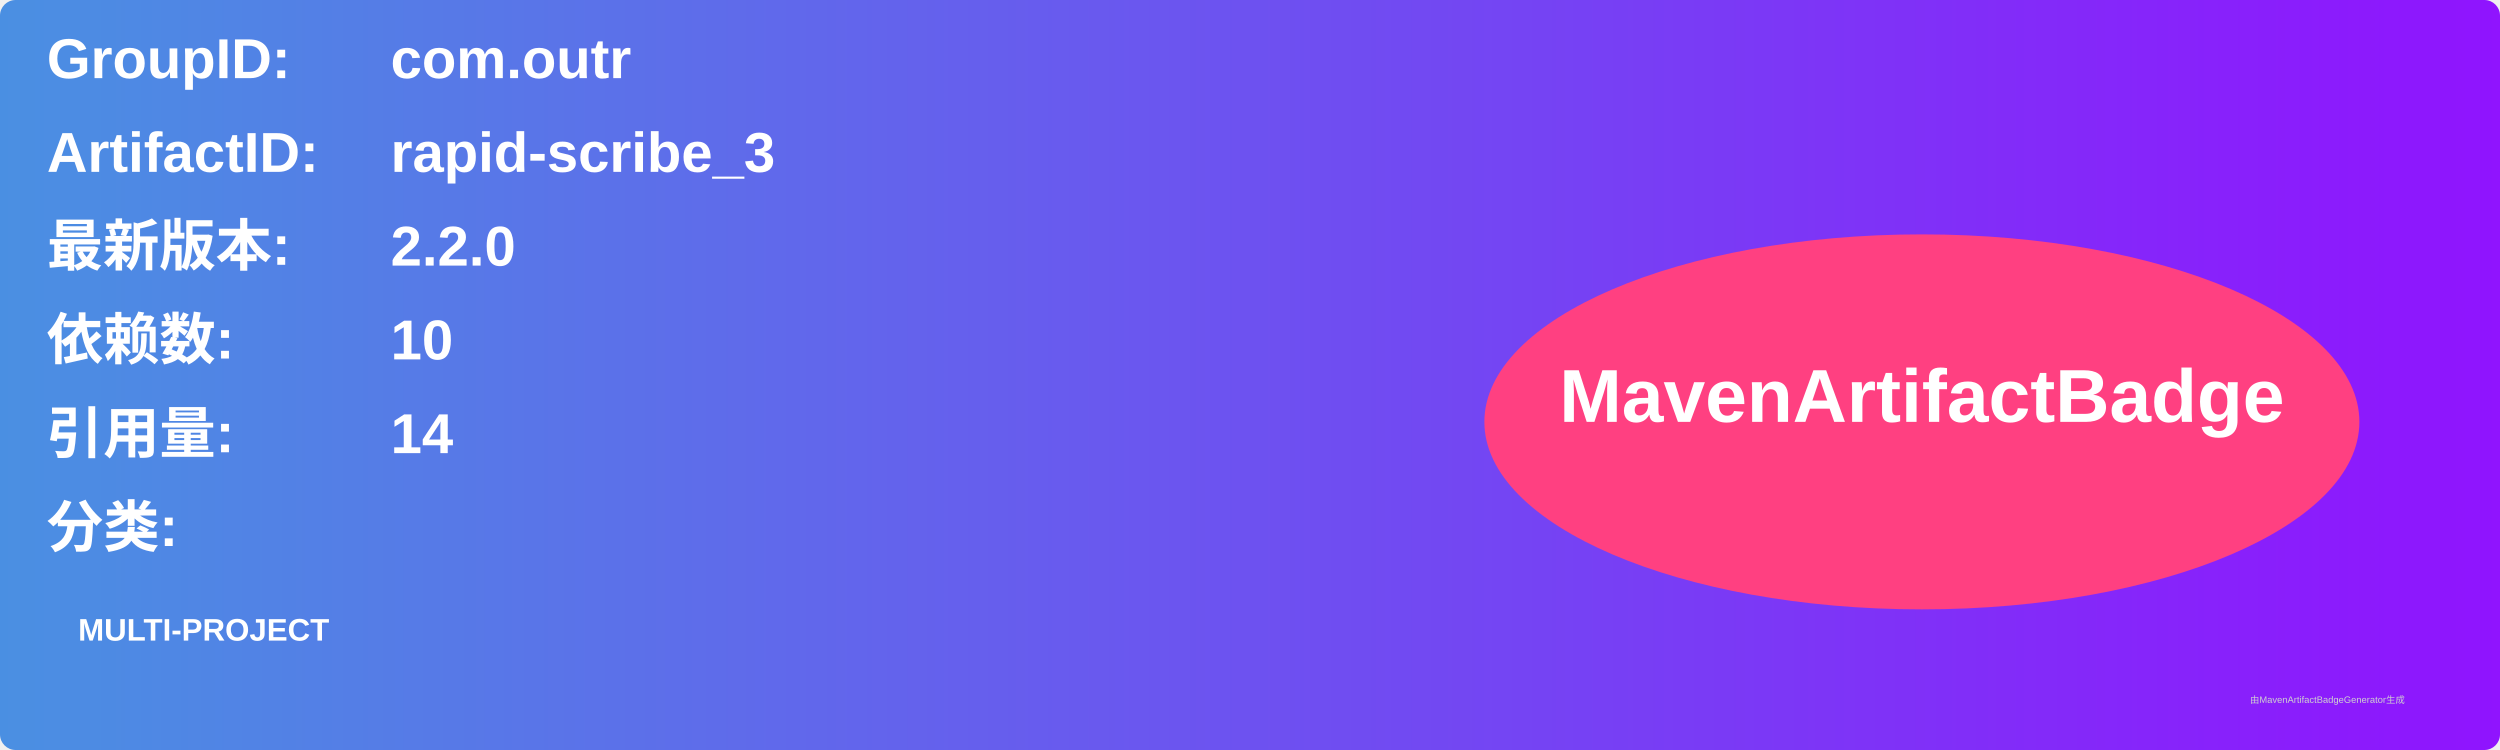
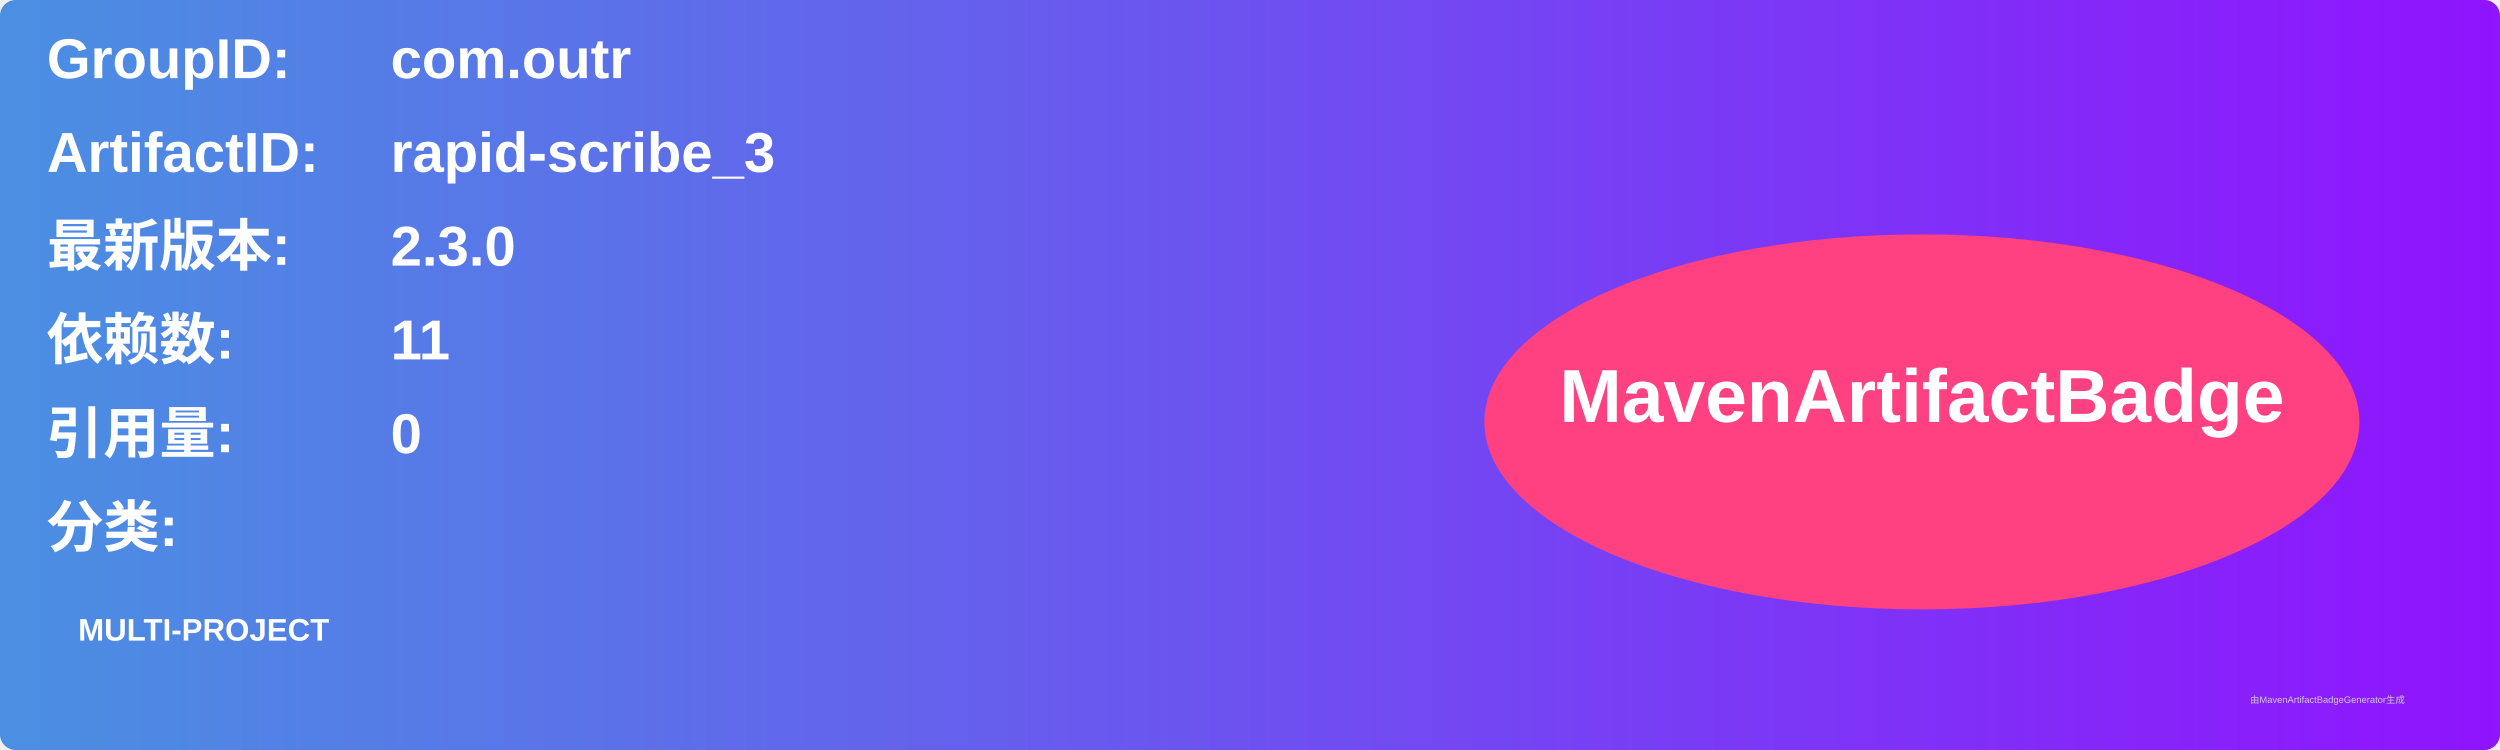
<svg xmlns="http://www.w3.org/2000/svg" width="800" height="240" viewBox="0 0 800 240">
  <linearGradient id="grad" x1="0%" y1="0%" x2="100%" y2="0%">
    <stop offset="0%" stop-color="#4a90e2" />
    <stop offset="100%" stop-color="#9013fe" />
  </linearGradient>
  <rect width="100%" height="100%" rx="5" ry="5" fill="url(#grad)" />
  <g transform="translate(15, 15)">
    <text x="0" y="10" font-family="Arial" font-size="18" fill="white" font-weight="bold" width="260">GroupID:</text>
    <text x="110" y="10" font-family="Arial" font-size="18" fill="white" font-weight="bold" width="460">com.outr</text>
    <text x="0" y="40" font-family="Arial" font-size="18" fill="white" font-weight="bold" width="260">ArtifactID:</text>
    <text x="110" y="40" font-family="Arial" font-size="18" fill="white" font-weight="bold" width="460">rapid-scribe_3</text>
    <text x="0" y="70" font-family="Arial" font-size="18" fill="white" font-weight="bold">最新版本:</text>
    <text x="110" y="70" font-family="Arial" font-size="18" fill="white" font-weight="bold">
-       <tspan font-weight="bold">2.2.0</tspan>
+       <tspan font-weight="bold">2.3.0</tspan>
    </text>
    <text x="0" y="100" font-family="Arial" font-size="18" fill="white" font-weight="bold">依赖数: </text>
    <text x="110" y="100" font-family="Arial" font-size="18" fill="white">
-       <tspan font-weight="bold">10</tspan>
+       <tspan font-weight="bold">11</tspan>
    </text>
    <text x="0" y="130" font-family="Arial" font-size="18" fill="white" font-weight="bold">引用量: </text>
    <text x="110" y="130" font-family="Arial" font-size="18" fill="white">
-       <tspan font-weight="bold">14</tspan>
+       <tspan font-weight="bold">0</tspan>
    </text>
    <text x="0" y="160" font-family="Arial" font-size="18" fill="white" font-weight="bold">分类:</text>
    <text x="10" y="190" font-family="Arial" font-size="10" fill="white">
      <tspan font-weight="bold">MULTI-PROJECT</tspan>
    </text>
    <ellipse cx="600" cy="120" rx="140" ry="60" fill="#ff4081" />
    <text x="600" y="120" text-anchor="middle" font-family="Arial" font-size="24" fill="white" font-weight="bold">MavenArtifactBadge</text>
  </g>
  <text x="720" y="225" font-family="Arial" font-size="3" fill="#d0d0d0">由MavenArtifactBadgeGenerator生成</text>
</svg>
